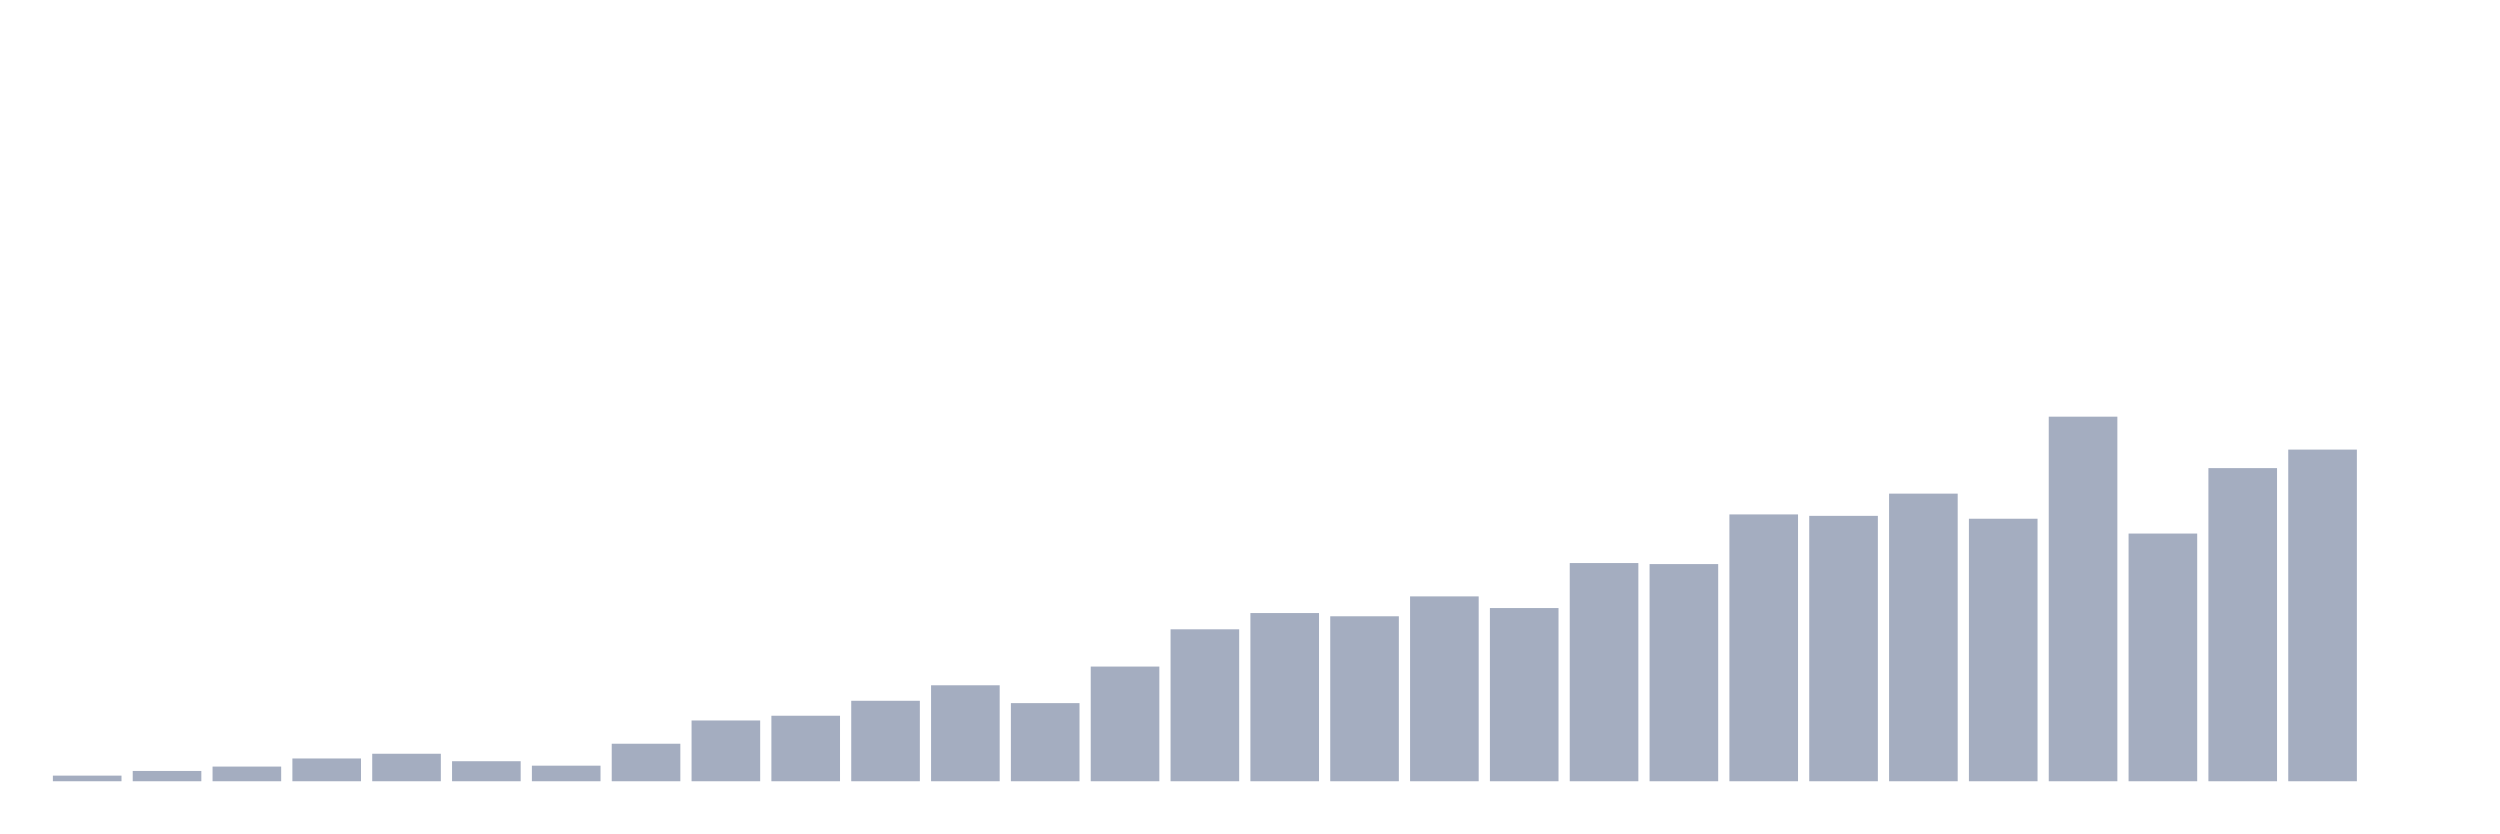
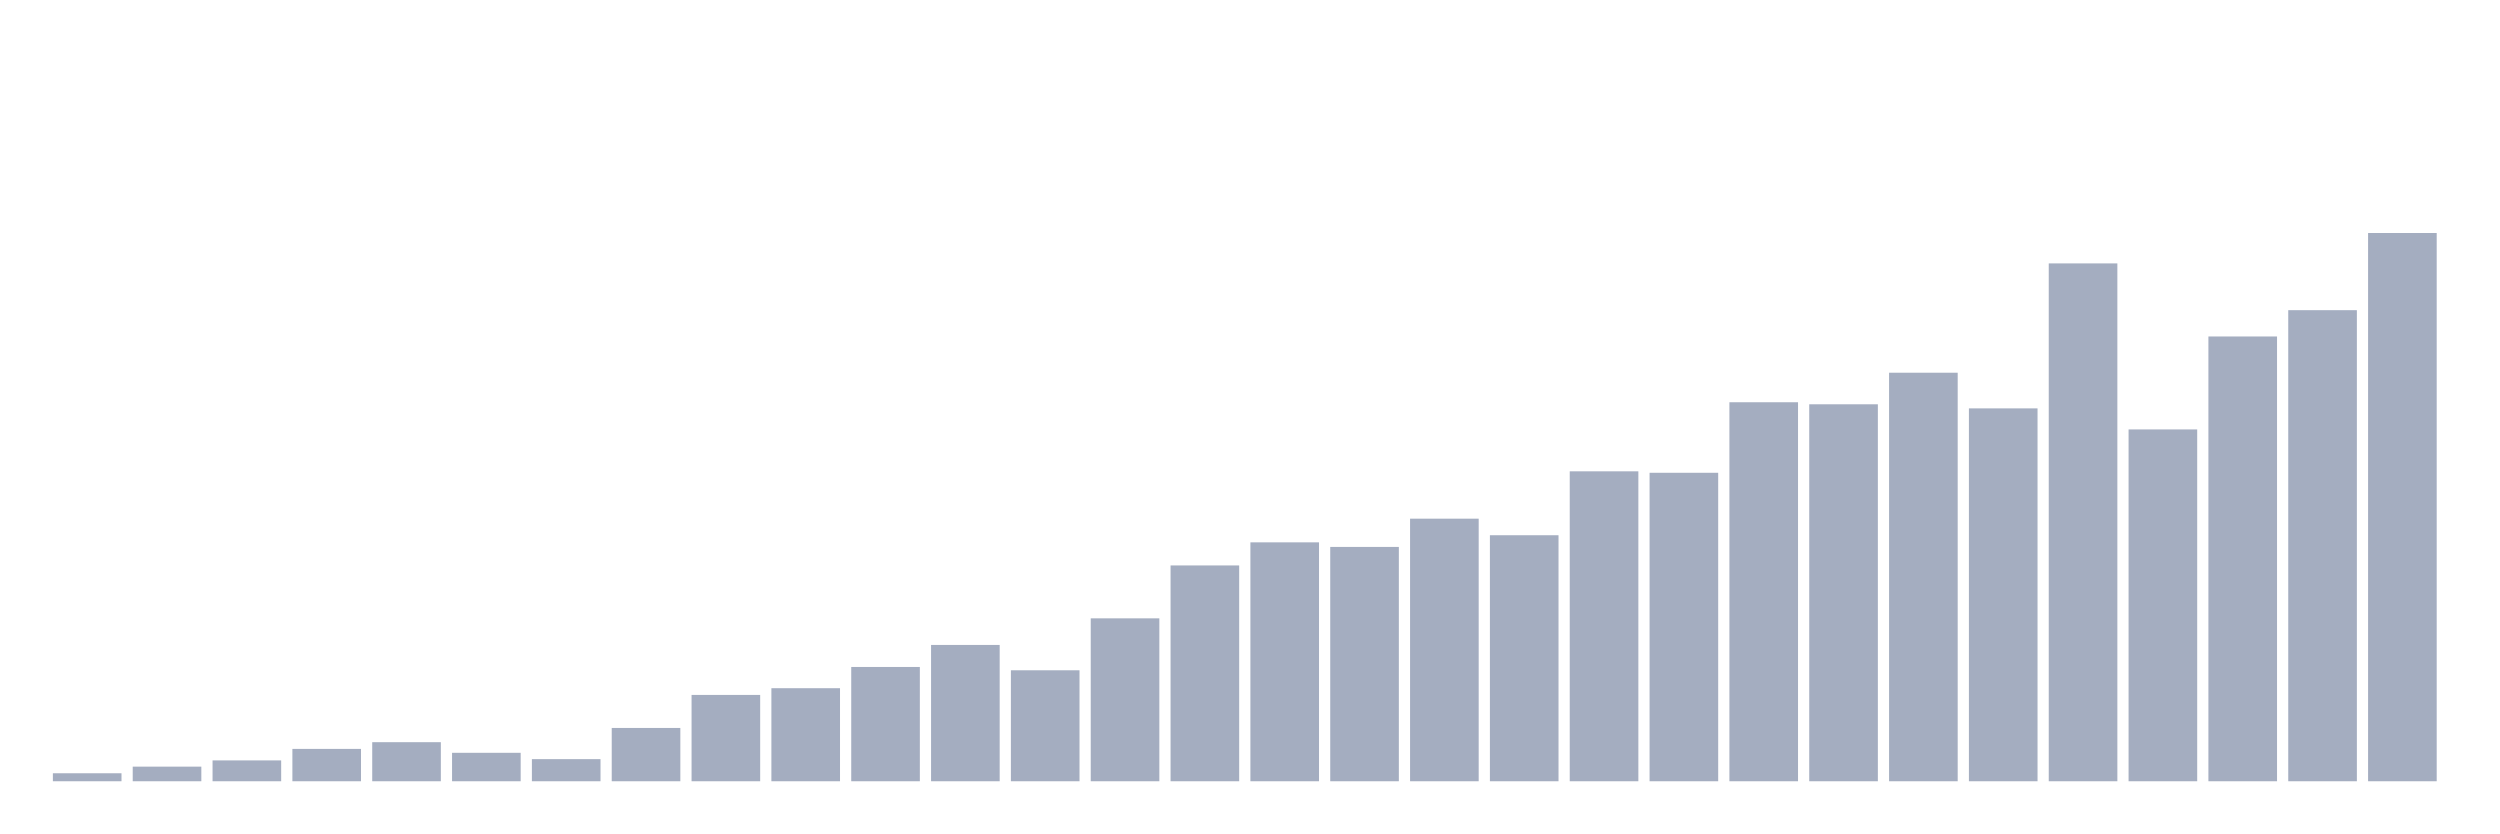
<svg xmlns="http://www.w3.org/2000/svg" viewBox="0 0 480 160">
  <g transform="translate(10,10)">
-     <rect class="bar" x="0.153" width="13.175" y="138.92" height="1.08" fill="rgb(164,173,192)" />
-     <rect class="bar" x="15.482" width="13.175" y="138.024" height="1.976" fill="rgb(164,173,192)" />
-     <rect class="bar" x="30.81" width="13.175" y="137.182" height="2.818" fill="rgb(164,173,192)" />
-     <rect class="bar" x="46.138" width="13.175" y="135.627" height="4.373" fill="rgb(164,173,192)" />
-     <rect class="bar" x="61.466" width="13.175" y="134.719" height="5.281" fill="rgb(164,173,192)" />
-     <rect class="bar" x="76.794" width="13.175" y="136.154" height="3.846" fill="rgb(164,173,192)" />
-     <rect class="bar" x="92.123" width="13.175" y="137.01" height="2.99" fill="rgb(164,173,192)" />
-     <rect class="bar" x="107.451" width="13.175" y="132.796" height="7.204" fill="rgb(164,173,192)" />
-     <rect class="bar" x="122.779" width="13.175" y="128.331" height="11.669" fill="rgb(164,173,192)" />
-     <rect class="bar" x="138.107" width="13.175" y="127.422" height="12.578" fill="rgb(164,173,192)" />
-     <rect class="bar" x="153.436" width="13.175" y="124.551" height="15.449" fill="rgb(164,173,192)" />
-     <rect class="bar" x="168.764" width="13.175" y="121.575" height="18.425" fill="rgb(164,173,192)" />
-     <rect class="bar" x="184.092" width="13.175" y="124.999" height="15.001" fill="rgb(164,173,192)" />
-     <rect class="bar" x="199.42" width="13.175" y="117.979" height="22.021" fill="rgb(164,173,192)" />
-     <rect class="bar" x="214.748" width="13.175" y="110.828" height="29.172" fill="rgb(164,173,192)" />
-     <rect class="bar" x="230.077" width="13.175" y="107.706" height="32.294" fill="rgb(164,173,192)" />
-     <rect class="bar" x="245.405" width="13.175" y="108.325" height="31.675" fill="rgb(164,173,192)" />
-     <rect class="bar" x="260.733" width="13.175" y="104.506" height="35.494" fill="rgb(164,173,192)" />
-     <rect class="bar" x="276.061" width="13.175" y="106.745" height="33.255" fill="rgb(164,173,192)" />
-     <rect class="bar" x="291.39" width="13.175" y="98.105" height="41.895" fill="rgb(164,173,192)" />
-     <rect class="bar" x="306.718" width="13.175" y="98.303" height="41.697" fill="rgb(164,173,192)" />
-     <rect class="bar" x="322.046" width="13.175" y="88.768" height="51.232" fill="rgb(164,173,192)" />
-     <rect class="bar" x="337.374" width="13.175" y="89.044" height="50.956" fill="rgb(164,173,192)" />
-     <rect class="bar" x="352.702" width="13.175" y="84.777" height="55.223" fill="rgb(164,173,192)" />
-     <rect class="bar" x="368.031" width="13.175" y="89.597" height="50.403" fill="rgb(164,173,192)" />
-     <rect class="bar" x="383.359" width="13.175" y="70" height="70" fill="rgb(164,173,192)" />
-     <rect class="bar" x="398.687" width="13.175" y="92.442" height="47.558" fill="rgb(164,173,192)" />
-     <rect class="bar" x="414.015" width="13.175" y="79.878" height="60.122" fill="rgb(164,173,192)" />
-     <rect class="bar" x="429.344" width="13.175" y="76.322" height="63.678" fill="rgb(164,173,192)" />
-     <rect class="bar" x="444.672" width="13.175" y="140" height="0" fill="rgb(164,173,192)" />
+     <rect class="bar" x="0.153" width="13.175" y="138.466" height="1.534" fill="rgb(164,173,192)" />
+     <rect class="bar" x="15.482" width="13.175" y="137.194" height="2.806" fill="rgb(164,173,192)" />
+     <rect class="bar" x="30.81" width="13.175" y="135.997" height="4.003" fill="rgb(164,173,192)" />
+     <rect class="bar" x="46.138" width="13.175" y="133.789" height="6.211" fill="rgb(164,173,192)" />
+     <rect class="bar" x="61.466" width="13.175" y="132.499" height="7.501" fill="rgb(164,173,192)" />
+     <rect class="bar" x="76.794" width="13.175" y="134.538" height="5.462" fill="rgb(164,173,192)" />
+     <rect class="bar" x="92.123" width="13.175" y="135.754" height="4.246" fill="rgb(164,173,192)" />
+     <rect class="bar" x="107.451" width="13.175" y="129.767" height="10.233" fill="rgb(164,173,192)" />
+     <rect class="bar" x="122.779" width="13.175" y="123.426" height="16.574" fill="rgb(164,173,192)" />
+     <rect class="bar" x="138.107" width="13.175" y="122.135" height="17.865" fill="rgb(164,173,192)" />
+     <rect class="bar" x="153.436" width="13.175" y="118.057" height="21.943" fill="rgb(164,173,192)" />
+     <rect class="bar" x="168.764" width="13.175" y="113.829" height="26.171" fill="rgb(164,173,192)" />
+     <rect class="bar" x="184.092" width="13.175" y="118.693" height="21.307" fill="rgb(164,173,192)" />
+     <rect class="bar" x="199.42" width="13.175" y="108.722" height="31.278" fill="rgb(164,173,192)" />
+     <rect class="bar" x="214.748" width="13.175" y="98.564" height="41.436" fill="rgb(164,173,192)" />
+     <rect class="bar" x="230.077" width="13.175" y="94.131" height="45.869" fill="rgb(164,173,192)" />
+     <rect class="bar" x="245.405" width="13.175" y="95.01" height="44.99" fill="rgb(164,173,192)" />
+     <rect class="bar" x="260.733" width="13.175" y="89.585" height="50.415" fill="rgb(164,173,192)" />
+     <rect class="bar" x="276.061" width="13.175" y="92.765" height="47.235" fill="rgb(164,173,192)" />
+     <rect class="bar" x="291.39" width="13.175" y="80.494" height="59.506" fill="rgb(164,173,192)" />
+     <rect class="bar" x="306.718" width="13.175" y="80.774" height="59.226" fill="rgb(164,173,192)" />
+     <rect class="bar" x="322.046" width="13.175" y="67.231" height="72.769" fill="rgb(164,173,192)" />
+     <rect class="bar" x="337.374" width="13.175" y="67.623" height="72.377" fill="rgb(164,173,192)" />
+     <rect class="bar" x="352.702" width="13.175" y="61.562" height="78.438" fill="rgb(164,173,192)" />
+     <rect class="bar" x="368.031" width="13.175" y="68.409" height="71.591" fill="rgb(164,173,192)" />
+     <rect class="bar" x="383.359" width="13.175" y="40.573" height="99.427" fill="rgb(164,173,192)" />
+     <rect class="bar" x="398.687" width="13.175" y="72.45" height="67.55" fill="rgb(164,173,192)" />
+     <rect class="bar" x="414.015" width="13.175" y="54.603" height="85.397" fill="rgb(164,173,192)" />
+     <rect class="bar" x="429.344" width="13.175" y="49.553" height="90.447" fill="rgb(164,173,192)" />
+     <rect class="bar" x="444.672" width="13.175" y="34.737" height="105.263" fill="rgb(164,173,192)" />
  </g>
</svg>
